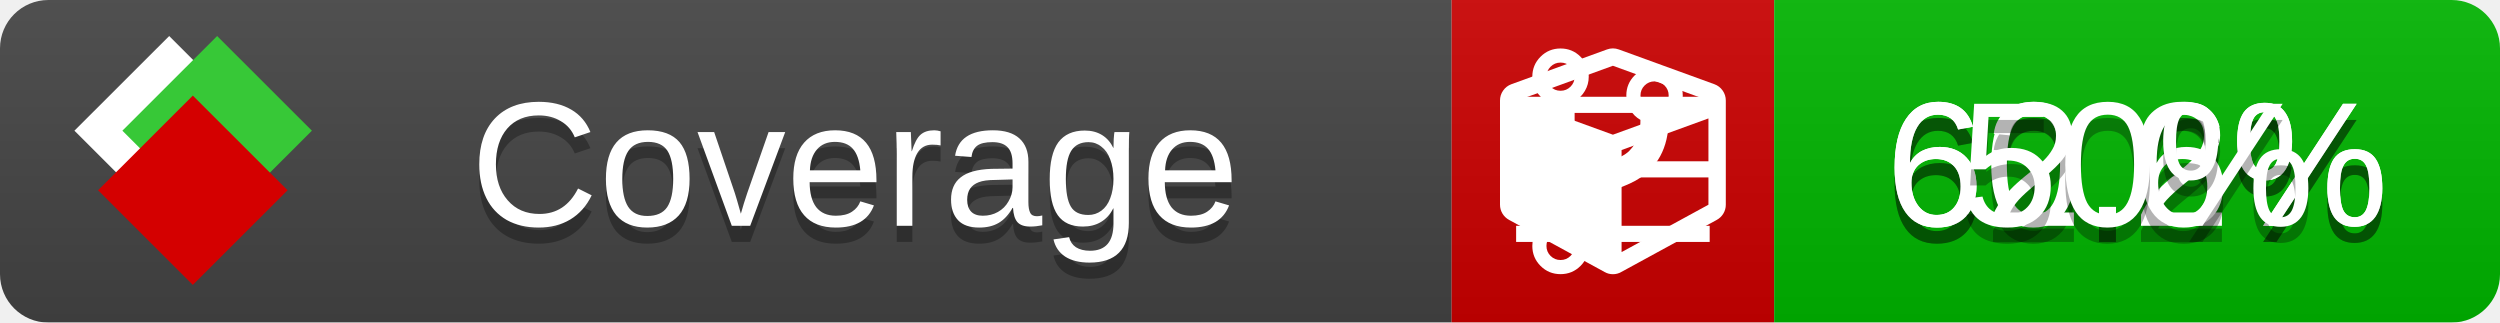
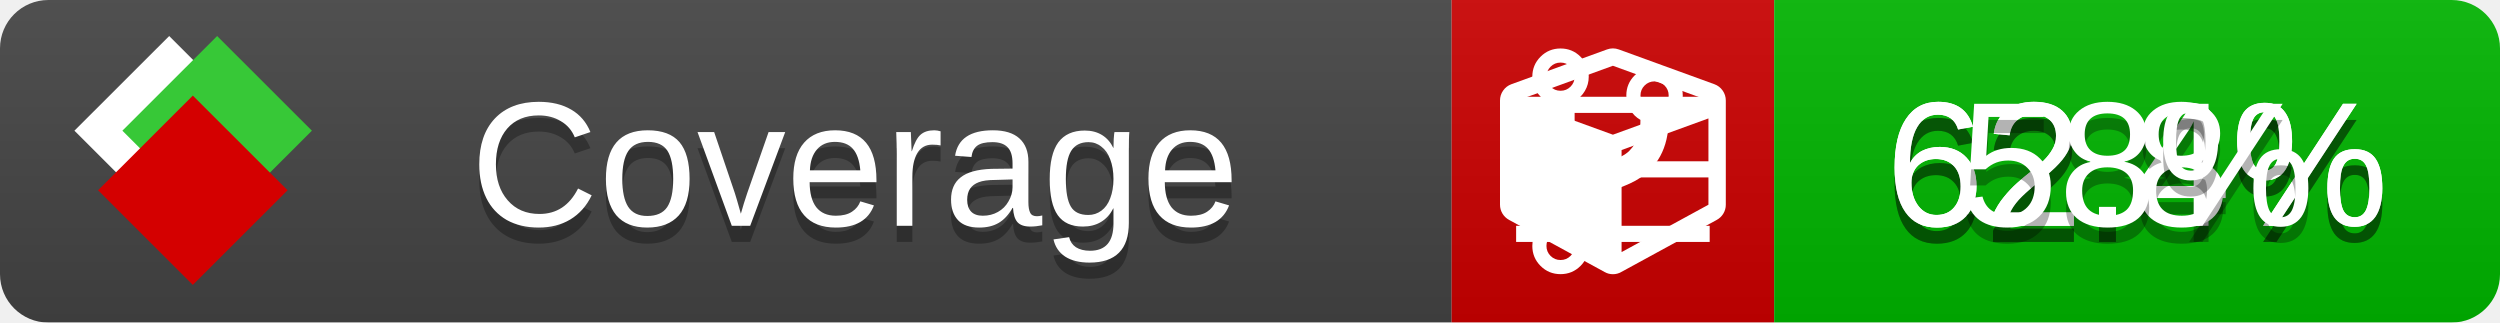
<svg xmlns="http://www.w3.org/2000/svg" xmlns:xlink="http://www.w3.org/1999/xlink" width="155" height="20">
  <style type="text/css">
          
            @keyframes fade1 {
                0% { visibility: visible; opacity: 1; }
               27% { visibility: visible; opacity: 1; }
               33% { visibility: hidden; opacity: 0; }
               60% { visibility: hidden; opacity: 0; }
               66% { visibility: hidden; opacity: 0; }
               93% { visibility: hidden; opacity: 0; }
              100% { visibility: visible; opacity: 1; }
            }
            @keyframes fade2 {
                0% { visibility: hidden; opacity: 0; }
               27% { visibility: hidden; opacity: 0; }
               33% { visibility: visible; opacity: 1; }
               60% { visibility: visible; opacity: 1; }
               66% { visibility: hidden; opacity: 0; }
               93% { visibility: hidden; opacity: 0; }
              100% { visibility: hidden; opacity: 0; }
            }
            @keyframes fade3 {
                0% { visibility: hidden; opacity: 0; }
               27% { visibility: hidden; opacity: 0; }
               33% { visibility: hidden; opacity: 0; }
               60% { visibility: hidden; opacity: 0; }
               66% { visibility: visible; opacity: 1; }
               93% { visibility: visible; opacity: 1; }
              100% { visibility: hidden; opacity: 0; }
            }
            .linecoverage {
                animation-duration: 15s;
                animation-name: fade1;
                animation-iteration-count: infinite;
            }
            .branchcoverage {
                animation-duration: 15s;
                animation-name: fade2;
                animation-iteration-count: infinite;
            }
            .methodcoverage {
                animation-duration: 15s;
                animation-name: fade3;
                animation-iteration-count: infinite;
            }
          
    </style>
  <defs>
    <linearGradient id="gradient" x2="0" y2="100%">
      <stop offset="0" stop-color="#bbb" stop-opacity=".1" />
      <stop offset="1" stop-opacity=".1" />
    </linearGradient>
    <linearGradient id="c">
      <stop offset="0" stop-color="#d40000" />
      <stop offset="1" stop-color="#ff2a2a" />
    </linearGradient>
    <linearGradient id="a">
      <stop offset="0" stop-color="#e0e0de" />
      <stop offset="1" stop-color="#fff" />
    </linearGradient>
    <linearGradient id="b">
      <stop offset="0" stop-color="#37c837" />
      <stop offset="1" stop-color="#217821" />
    </linearGradient>
    <linearGradient xlink:href="#a" id="e" x1="106.44" x2="69.96" y1="-11.96" y2="-46.84" gradientTransform="matrix(-.8426 -.00045 -.00045 -.8426 -94.27 -75.82)" gradientUnits="userSpaceOnUse" />
    <linearGradient xlink:href="#b" id="f" x1="56.19" x2="77.97" y1="-23.45" y2="10.62" gradientTransform="matrix(.8426 .00045 .00045 .8426 94.27 75.82)" gradientUnits="userSpaceOnUse" />
    <linearGradient xlink:href="#c" id="g" x1="79.98" x2="132.9" y1="10.79" y2="10.79" gradientTransform="matrix(.8426 .00045 .00045 .8426 94.27 75.82)" gradientUnits="userSpaceOnUse" />
    <mask id="mask">
      <rect width="155" height="20" rx="3" fill="#fff" />
    </mask>
    <g id="icon" transform="matrix(.04486 0 0 .04481 -.48 -.63)">
      <rect width="52.92" height="52.92" x="-109.72" y="-27.13" fill="url(#e)" transform="rotate(-135)" />
      <rect width="52.92" height="52.92" x="70.19" y="-39.18" fill="url(#f)" transform="rotate(45)" />
      <rect width="52.92" height="52.92" x="80.05" y="-15.74" fill="url(#g)" transform="rotate(45)" />
    </g>
  </defs>
  <g mask="url(#mask)">
    <rect x="0" y="0" width="90" height="20" fill="#444" />
    <rect x="90" y="0" width="20" height="20" fill="#c00" />
    <rect x="110" y="0" width="45" height="20" fill="#00B600" />
    <rect x="0" y="0" width="155" height="20" fill="url(#gradient)" />
  </g>
  <g>
    <path class="linecoverage" stroke="#fff" d="M94 6.5 h12 M94 10.5 h12 M94 14.5 h12" />
    <path class="branchcoverage" fill="#fff" d="m 97.628,15.247 q 0,-0.364 -0.255,-0.619 -0.255,-0.255 -0.619,-0.255 -0.364,0 -0.619,0.255 -0.255,0.255 -0.255,0.619 0,0.364 0.255,0.619 0.255,0.255 0.619,0.255 0.364,0 0.619,-0.255 0.255,-0.255 0.255,-0.619 z m 0,-10.493 q 0,-0.364 -0.255,-0.619 -0.255,-0.255 -0.619,-0.255 -0.364,0 -0.619,0.255 -0.255,0.255 -0.255,0.619 0,0.364 0.255,0.619 0.255,0.255 0.619,0.255 0.364,0 0.619,-0.255 0.255,-0.255 0.255,-0.619 z m 5.83,1.166 q 0,-0.364 -0.255,-0.619 -0.255,-0.255 -0.619,-0.255 -0.364,0 -0.619,0.255 -0.255,0.255 -0.255,0.619 0,0.364 0.255,0.619 0.255,0.255 0.619,0.255 0.364,0 0.619,-0.255 0.255,-0.255 0.255,-0.619 z m 0.874,0 q 0,0.474 -0.237,0.879 -0.237,0.405 -0.638,0.633 -0.018,2.614 -2.059,3.771 -0.619,0.346 -1.849,0.738 -1.166,0.364 -1.544,0.647 -0.378,0.282 -0.378,0.911 l 0,0.237 q 0.401,0.228 0.638,0.633 0.237,0.405 0.237,0.879 0,0.729 -0.51,1.239 -0.51,0.51 -1.239,0.51 -0.729,0 -1.239,-0.51 -0.51,-0.51 -0.51,-1.239 0,-0.474 0.237,-0.879 0.237,-0.405 0.638,-0.633 l 0,-7.469 q -0.401,-0.228 -0.638,-0.633 -0.237,-0.405 -0.237,-0.879 0,-0.729 0.51,-1.239 0.51,-0.51 1.239,-0.51 0.729,0 1.239,0.51 0.51,0.51 0.51,1.239 0,0.474 -0.237,0.879 -0.237,0.405 -0.638,0.633 l 0,4.527 q 0.492,-0.237 1.403,-0.519 0.501,-0.155 0.797,-0.269 0.296,-0.114 0.642,-0.282 0.346,-0.169 0.537,-0.36 0.191,-0.191 0.369,-0.465 0.178,-0.273 0.255,-0.633 0.077,-0.36 0.077,-0.833 -0.401,-0.228 -0.638,-0.633 -0.237,-0.405 -0.237,-0.879 0,-0.729 0.51,-1.239 0.51,-0.51 1.239,-0.51 0.729,0 1.239,0.51 0.51,0.51 0.51,1.239 z" />
    <path class="methodcoverage" fill="#fff" d="m 100.538,15.629 5.385,-2.936 v -5.351 l -5.385,1.96 z M 100,8.351 105.873,6.214 100,4.077 94.127,6.214 Z m 7,-2.12 v 6.462 q 0,0.294 -0.151,0.547 -0.151,0.252 -0.412,0.395 l -5.923,3.231 q -0.236,0.135 -0.513,0.135 -0.278,0 -0.513,-0.135 l -5.923,-3.231 Q 93.303,13.492 93.151,13.239 93,12.987 93,12.692 v -6.462 q 0,-0.337 0.194,-0.614 0.194,-0.278 0.513,-0.395 l 5.923,-2.154 q 0.185,-0.067 0.37,-0.067 0.185,0 0.37,0.067 l 5.923,2.154 q 0.32,0.118 0.513,0.395 Q 107,5.894 107,6.231 Z" />
  </g>
  <g fill="#fff" text-anchor="middle" font-family="Verdana,Arial,Geneva,sans-serif" font-size="11">
    <a xlink:href="https://github.com/danielpalme/ReportGenerator" target="_top">
      <use xlink:href="#icon" transform="translate(3,1) scale(3.5)" />
    </a>
    <text x="53" y="15" fill="#010101" fill-opacity=".3">Coverage</text>
    <text x="53" y="14" fill="#fff">Coverage</text>
-     <text class="linecoverage" x="132.5" y="15" fill="#010101" fill-opacity=".3">60.2%</text>
-     <text class="linecoverage" x="132.5" y="14">60.2%</text>
-     <text class="branchcoverage" x="132.5" y="15" fill="#010101" fill-opacity=".3">62.6%</text>
-     <text class="branchcoverage" x="132.5" y="14">62.6%</text>
-     <text class="methodcoverage" x="132.5" y="15" fill="#010101" fill-opacity=".3">50%</text>
-     <text class="methodcoverage" x="132.5" y="14">50%</text>
+     <text class="linecoverage" x="132.5" y="15" fill="#010101" fill-opacity=".3">62.4%</text>
+     <text class="linecoverage" x="132.5" y="14">62.4%</text>
+     <text class="branchcoverage" x="132.5" y="15" fill="#010101" fill-opacity=".3">62.8%</text>
+     <text class="branchcoverage" x="132.5" y="14">62.8%</text>
+     <text class="methodcoverage" x="132.5" y="15" fill="#010101" fill-opacity=".3">58%</text>
+     <text class="methodcoverage" x="132.5" y="14">58%</text>
  </g>
  <g>
    <rect class="linecoverage" x="90" y="0" width="65" height="20" fill-opacity="0" />
    <rect class="branchcoverage" x="90" y="0" width="65" height="20" fill-opacity="0" />
    <rect class="methodcoverage" x="90" y="0" width="65" height="20" fill-opacity="0" />
  </g>
</svg>
